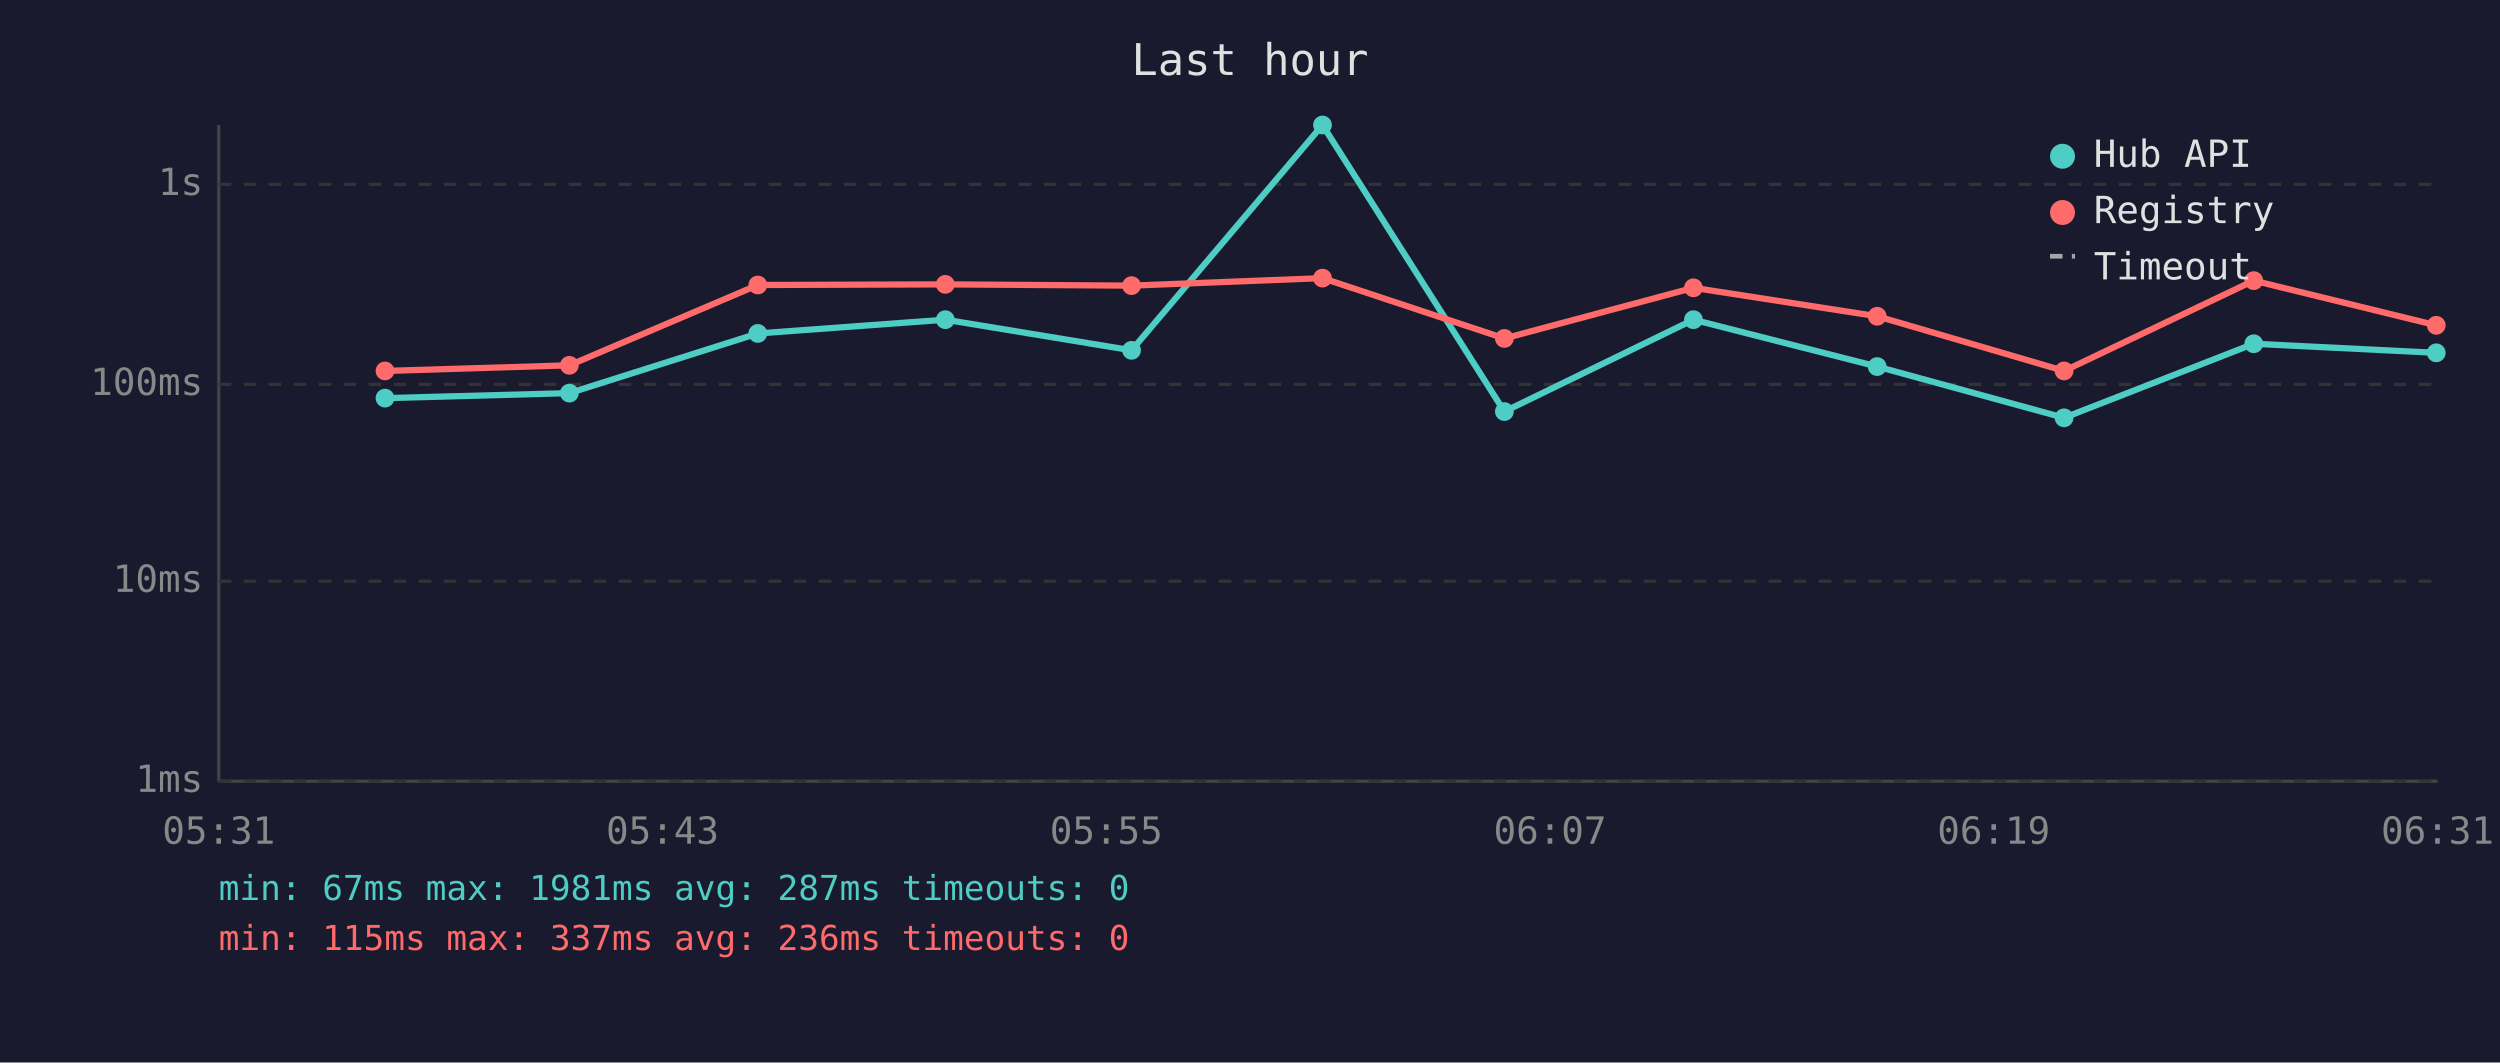
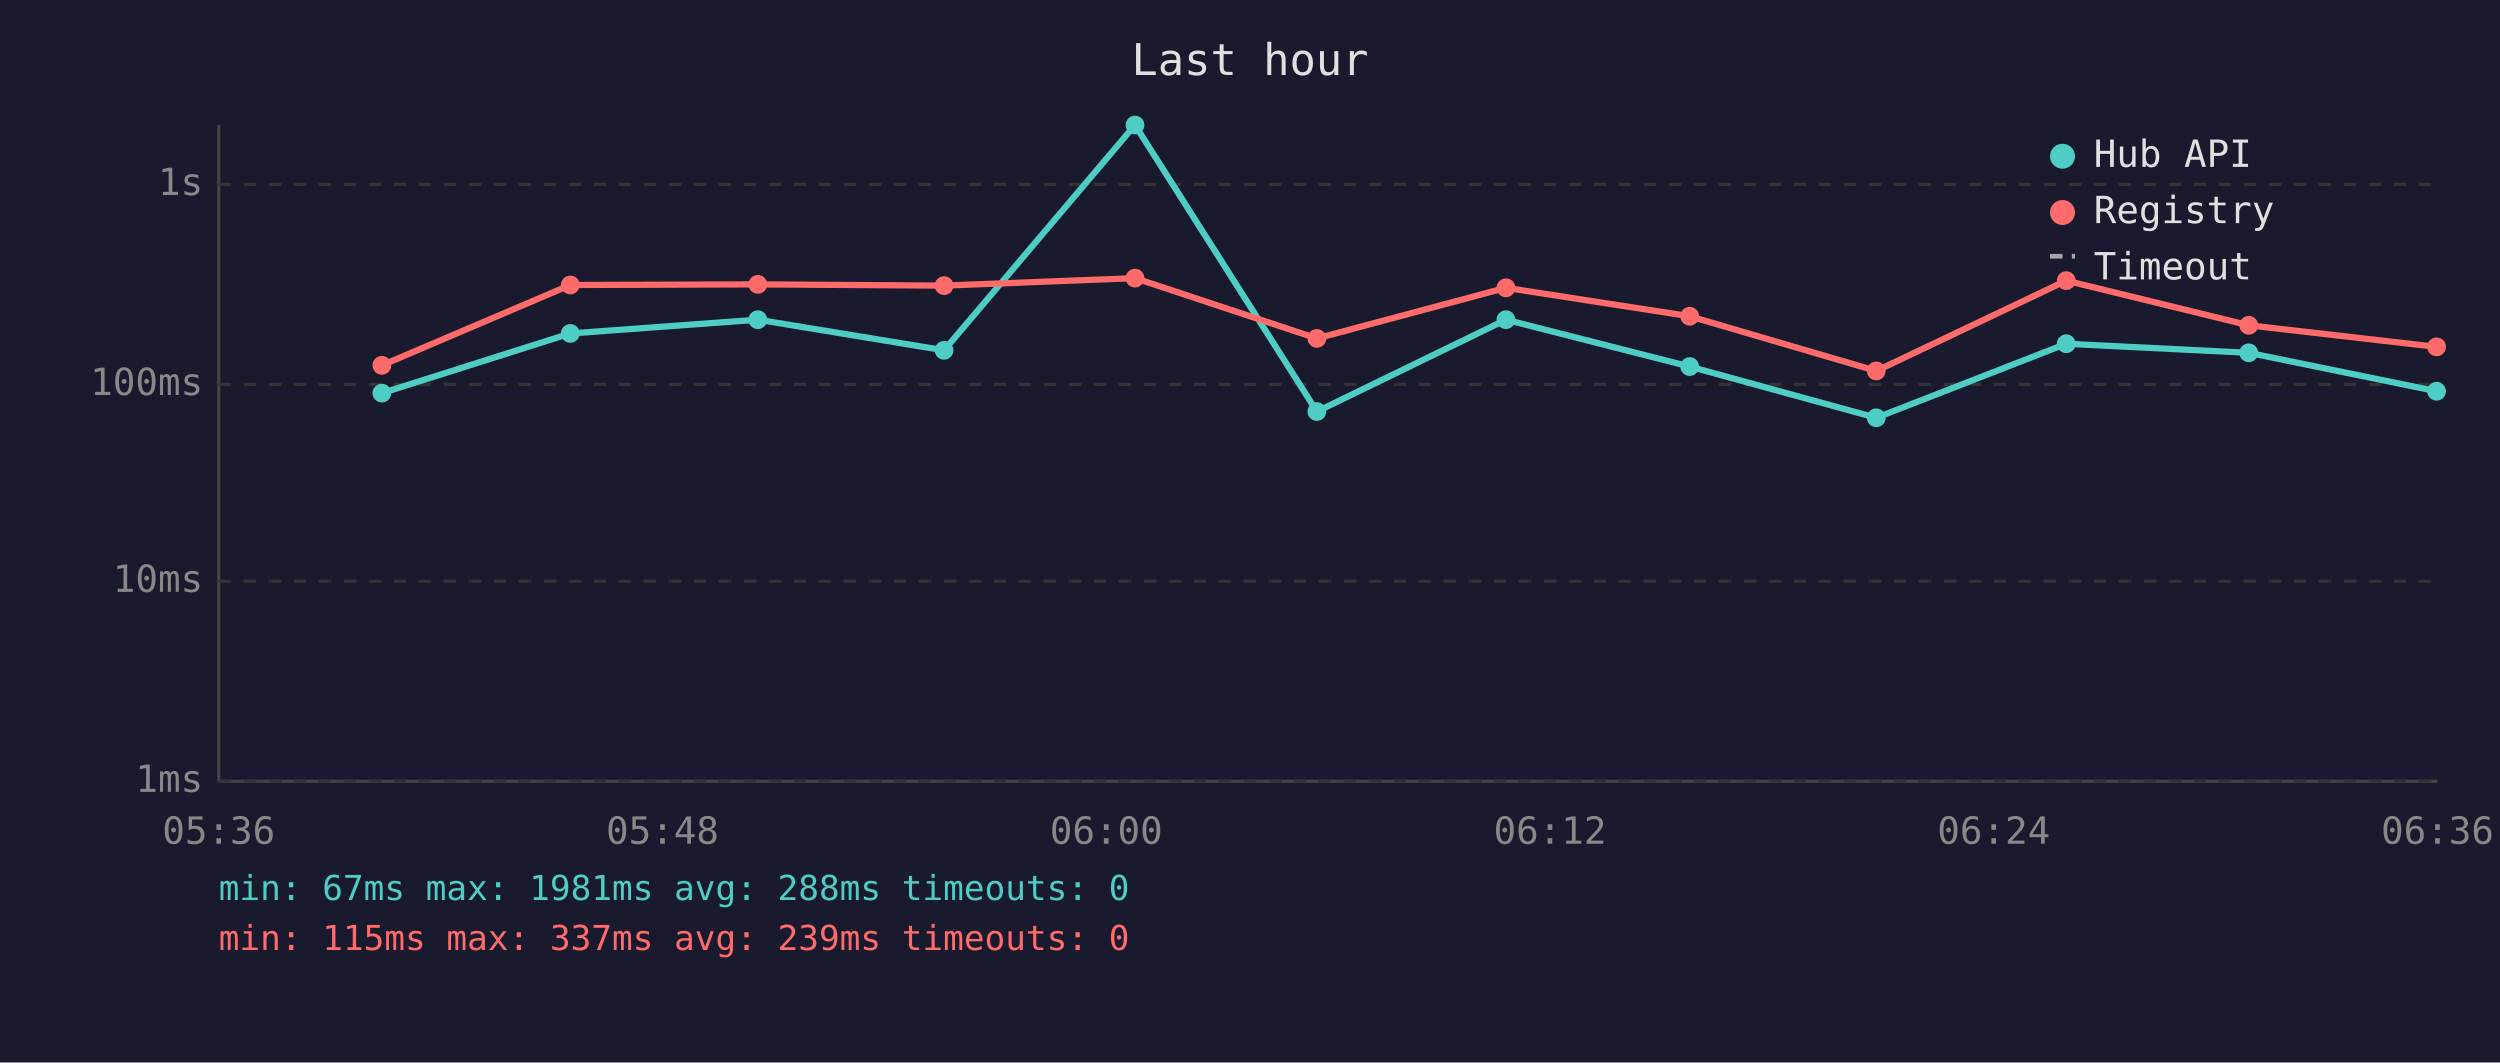
<svg xmlns="http://www.w3.org/2000/svg" viewBox="0 0 800 340" font-family="monospace" font-size="12">
  <rect width="800" height="340" fill="#1a1a2e" />
  <text x="400" y="24" fill="#e0e0e0" font-size="14" text-anchor="middle">Last hour</text>
  <line x1="70" y1="40" x2="70" y2="250" stroke="#444" stroke-width="1" />
  <line x1="70" y1="250" x2="780" y2="250" stroke="#444" stroke-width="1" />
  <line x1="70" y1="250" x2="780" y2="250" stroke="#333" stroke-width="1" stroke-dasharray="4" />
  <text x="65" y="250" fill="#888" text-anchor="end" dominant-baseline="middle">1ms</text>
  <line x1="70" y1="186" x2="780" y2="186" stroke="#333" stroke-width="1" stroke-dasharray="4" />
  <text x="65" y="186" fill="#888" text-anchor="end" dominant-baseline="middle">10ms</text>
  <line x1="70" y1="123" x2="780" y2="123" stroke="#333" stroke-width="1" stroke-dasharray="4" />
  <text x="65" y="123" fill="#888" text-anchor="end" dominant-baseline="middle">100ms</text>
  <line x1="70" y1="59" x2="780" y2="59" stroke="#333" stroke-width="1" stroke-dasharray="4" />
  <text x="65" y="59" fill="#888" text-anchor="end" dominant-baseline="middle">1s</text>
-   <text x="70" y="270" fill="#888" text-anchor="middle">05:31</text>
-   <text x="212" y="270" fill="#888" text-anchor="middle">05:43</text>
-   <text x="354" y="270" fill="#888" text-anchor="middle">05:55</text>
-   <text x="496" y="270" fill="#888" text-anchor="middle">06:07</text>
-   <text x="638" y="270" fill="#888" text-anchor="middle">06:19</text>
-   <text x="780" y="270" fill="#888" text-anchor="middle">06:31</text>
-   <polyline points="123.2,127.4 182.2,125.8 242.5,106.7 302.5,102.3 362.1,112.1 423.2,40.0 481.4,131.7 541.9,102.3 600.7,117.3 660.5,133.7 721.2,110.0 779.6,112.9" fill="none" stroke="#4ecdc4" stroke-width="2" opacity="1" />
-   <circle cx="123.2" cy="127.4" r="3" fill="#4ecdc4" />
-   <circle cx="182.2" cy="125.8" r="3" fill="#4ecdc4" />
-   <circle cx="242.5" cy="106.7" r="3" fill="#4ecdc4" />
-   <circle cx="302.5" cy="102.3" r="3" fill="#4ecdc4" />
-   <circle cx="362.1" cy="112.1" r="3" fill="#4ecdc4" />
-   <circle cx="423.2" cy="40.0" r="3" fill="#4ecdc4" />
-   <circle cx="481.4" cy="131.7" r="3" fill="#4ecdc4" />
-   <circle cx="541.9" cy="102.3" r="3" fill="#4ecdc4" />
-   <circle cx="600.7" cy="117.3" r="3" fill="#4ecdc4" />
-   <circle cx="660.5" cy="133.7" r="3" fill="#4ecdc4" />
-   <circle cx="721.2" cy="110.0" r="3" fill="#4ecdc4" />
-   <circle cx="779.6" cy="112.9" r="3" fill="#4ecdc4" />
-   <polyline points="123.2,118.7 182.2,116.9 242.5,91.2 302.5,91.0 362.1,91.4 423.2,89.0 481.4,108.3 541.9,92.1 600.7,101.2 660.5,118.7 721.2,89.8 779.6,104.1" fill="none" stroke="#ff6b6b" stroke-width="2" opacity="1" />
-   <circle cx="123.2" cy="118.7" r="3" fill="#ff6b6b" />
-   <circle cx="182.2" cy="116.9" r="3" fill="#ff6b6b" />
-   <circle cx="242.5" cy="91.2" r="3" fill="#ff6b6b" />
-   <circle cx="302.5" cy="91.0" r="3" fill="#ff6b6b" />
-   <circle cx="362.1" cy="91.4" r="3" fill="#ff6b6b" />
-   <circle cx="423.2" cy="89.0" r="3" fill="#ff6b6b" />
-   <circle cx="481.4" cy="108.3" r="3" fill="#ff6b6b" />
-   <circle cx="541.9" cy="92.1" r="3" fill="#ff6b6b" />
-   <circle cx="600.7" cy="101.2" r="3" fill="#ff6b6b" />
-   <circle cx="660.5" cy="118.7" r="3" fill="#ff6b6b" />
-   <circle cx="721.2" cy="89.8" r="3" fill="#ff6b6b" />
-   <circle cx="779.6" cy="104.1" r="3" fill="#ff6b6b" />
+   <text x="70" y="270" fill="#888" text-anchor="middle">05:36</text>
+   <text x="212" y="270" fill="#888" text-anchor="middle">05:48</text>
+   <text x="354" y="270" fill="#888" text-anchor="middle">06:00</text>
+   <text x="496" y="270" fill="#888" text-anchor="middle">06:12</text>
+   <text x="638" y="270" fill="#888" text-anchor="middle">06:24</text>
+   <text x="780" y="270" fill="#888" text-anchor="middle">06:36</text>
+   <polyline points="122.2,125.8 182.5,106.7 242.5,102.3 302.1,112.1 363.2,40.0 421.4,131.7 481.9,102.3 540.7,117.3 600.4,133.7 661.2,110.0 719.6,112.9 779.7,125.2" fill="none" stroke="#4ecdc4" stroke-width="2" opacity="1" />
+   <circle cx="122.2" cy="125.8" r="3" fill="#4ecdc4" />
+   <circle cx="182.5" cy="106.7" r="3" fill="#4ecdc4" />
+   <circle cx="242.5" cy="102.3" r="3" fill="#4ecdc4" />
+   <circle cx="302.1" cy="112.1" r="3" fill="#4ecdc4" />
+   <circle cx="363.2" cy="40.0" r="3" fill="#4ecdc4" />
+   <circle cx="421.4" cy="131.7" r="3" fill="#4ecdc4" />
+   <circle cx="481.9" cy="102.3" r="3" fill="#4ecdc4" />
+   <circle cx="540.7" cy="117.3" r="3" fill="#4ecdc4" />
+   <circle cx="600.4" cy="133.7" r="3" fill="#4ecdc4" />
+   <circle cx="661.2" cy="110.0" r="3" fill="#4ecdc4" />
+   <circle cx="719.6" cy="112.9" r="3" fill="#4ecdc4" />
+   <circle cx="779.7" cy="125.2" r="3" fill="#4ecdc4" />
+   <polyline points="122.2,116.9 182.5,91.2 242.5,91.0 302.1,91.4 363.2,89.0 421.4,108.3 481.9,92.1 540.7,101.2 600.4,118.7 661.2,89.8 719.6,104.1 779.7,111.0" fill="none" stroke="#ff6b6b" stroke-width="2" opacity="1" />
+   <circle cx="122.2" cy="116.9" r="3" fill="#ff6b6b" />
+   <circle cx="182.5" cy="91.2" r="3" fill="#ff6b6b" />
+   <circle cx="242.5" cy="91.0" r="3" fill="#ff6b6b" />
+   <circle cx="302.1" cy="91.4" r="3" fill="#ff6b6b" />
+   <circle cx="363.2" cy="89.0" r="3" fill="#ff6b6b" />
+   <circle cx="421.4" cy="108.3" r="3" fill="#ff6b6b" />
+   <circle cx="481.9" cy="92.1" r="3" fill="#ff6b6b" />
+   <circle cx="540.7" cy="101.2" r="3" fill="#ff6b6b" />
+   <circle cx="600.4" cy="118.7" r="3" fill="#ff6b6b" />
+   <circle cx="661.2" cy="89.8" r="3" fill="#ff6b6b" />
+   <circle cx="719.6" cy="104.1" r="3" fill="#ff6b6b" />
+   <circle cx="779.7" cy="111.0" r="3" fill="#ff6b6b" />
  <circle cx="660" cy="50" r="4" fill="#4ecdc4" />
  <text x="670" y="50" fill="#e0e0e0" dominant-baseline="middle">Hub API</text>
  <circle cx="660" cy="68" r="4" fill="#ff6b6b" />
  <text x="670" y="68" fill="#e0e0e0" dominant-baseline="middle">Registry</text>
  <line x1="656" y1="82" x2="664" y2="82" stroke="#e0e0e0" stroke-width="1.5" stroke-dasharray="4,3" opacity="0.7" />
  <text x="670" y="86" fill="#e0e0e0" dominant-baseline="middle">Timeout</text>
-   <text x="70" y="288" fill="#4ecdc4" font-size="11">min: 67ms  max: 1981ms  avg: 287ms  timeouts: 0</text>
-   <text x="70" y="304" fill="#ff6b6b" font-size="11">min: 115ms  max: 337ms  avg: 236ms  timeouts: 0</text>
+   <text x="70" y="288" fill="#4ecdc4" font-size="11">min: 67ms  max: 1981ms  avg: 288ms  timeouts: 0</text>
+   <text x="70" y="304" fill="#ff6b6b" font-size="11">min: 115ms  max: 337ms  avg: 239ms  timeouts: 0</text>
</svg>
